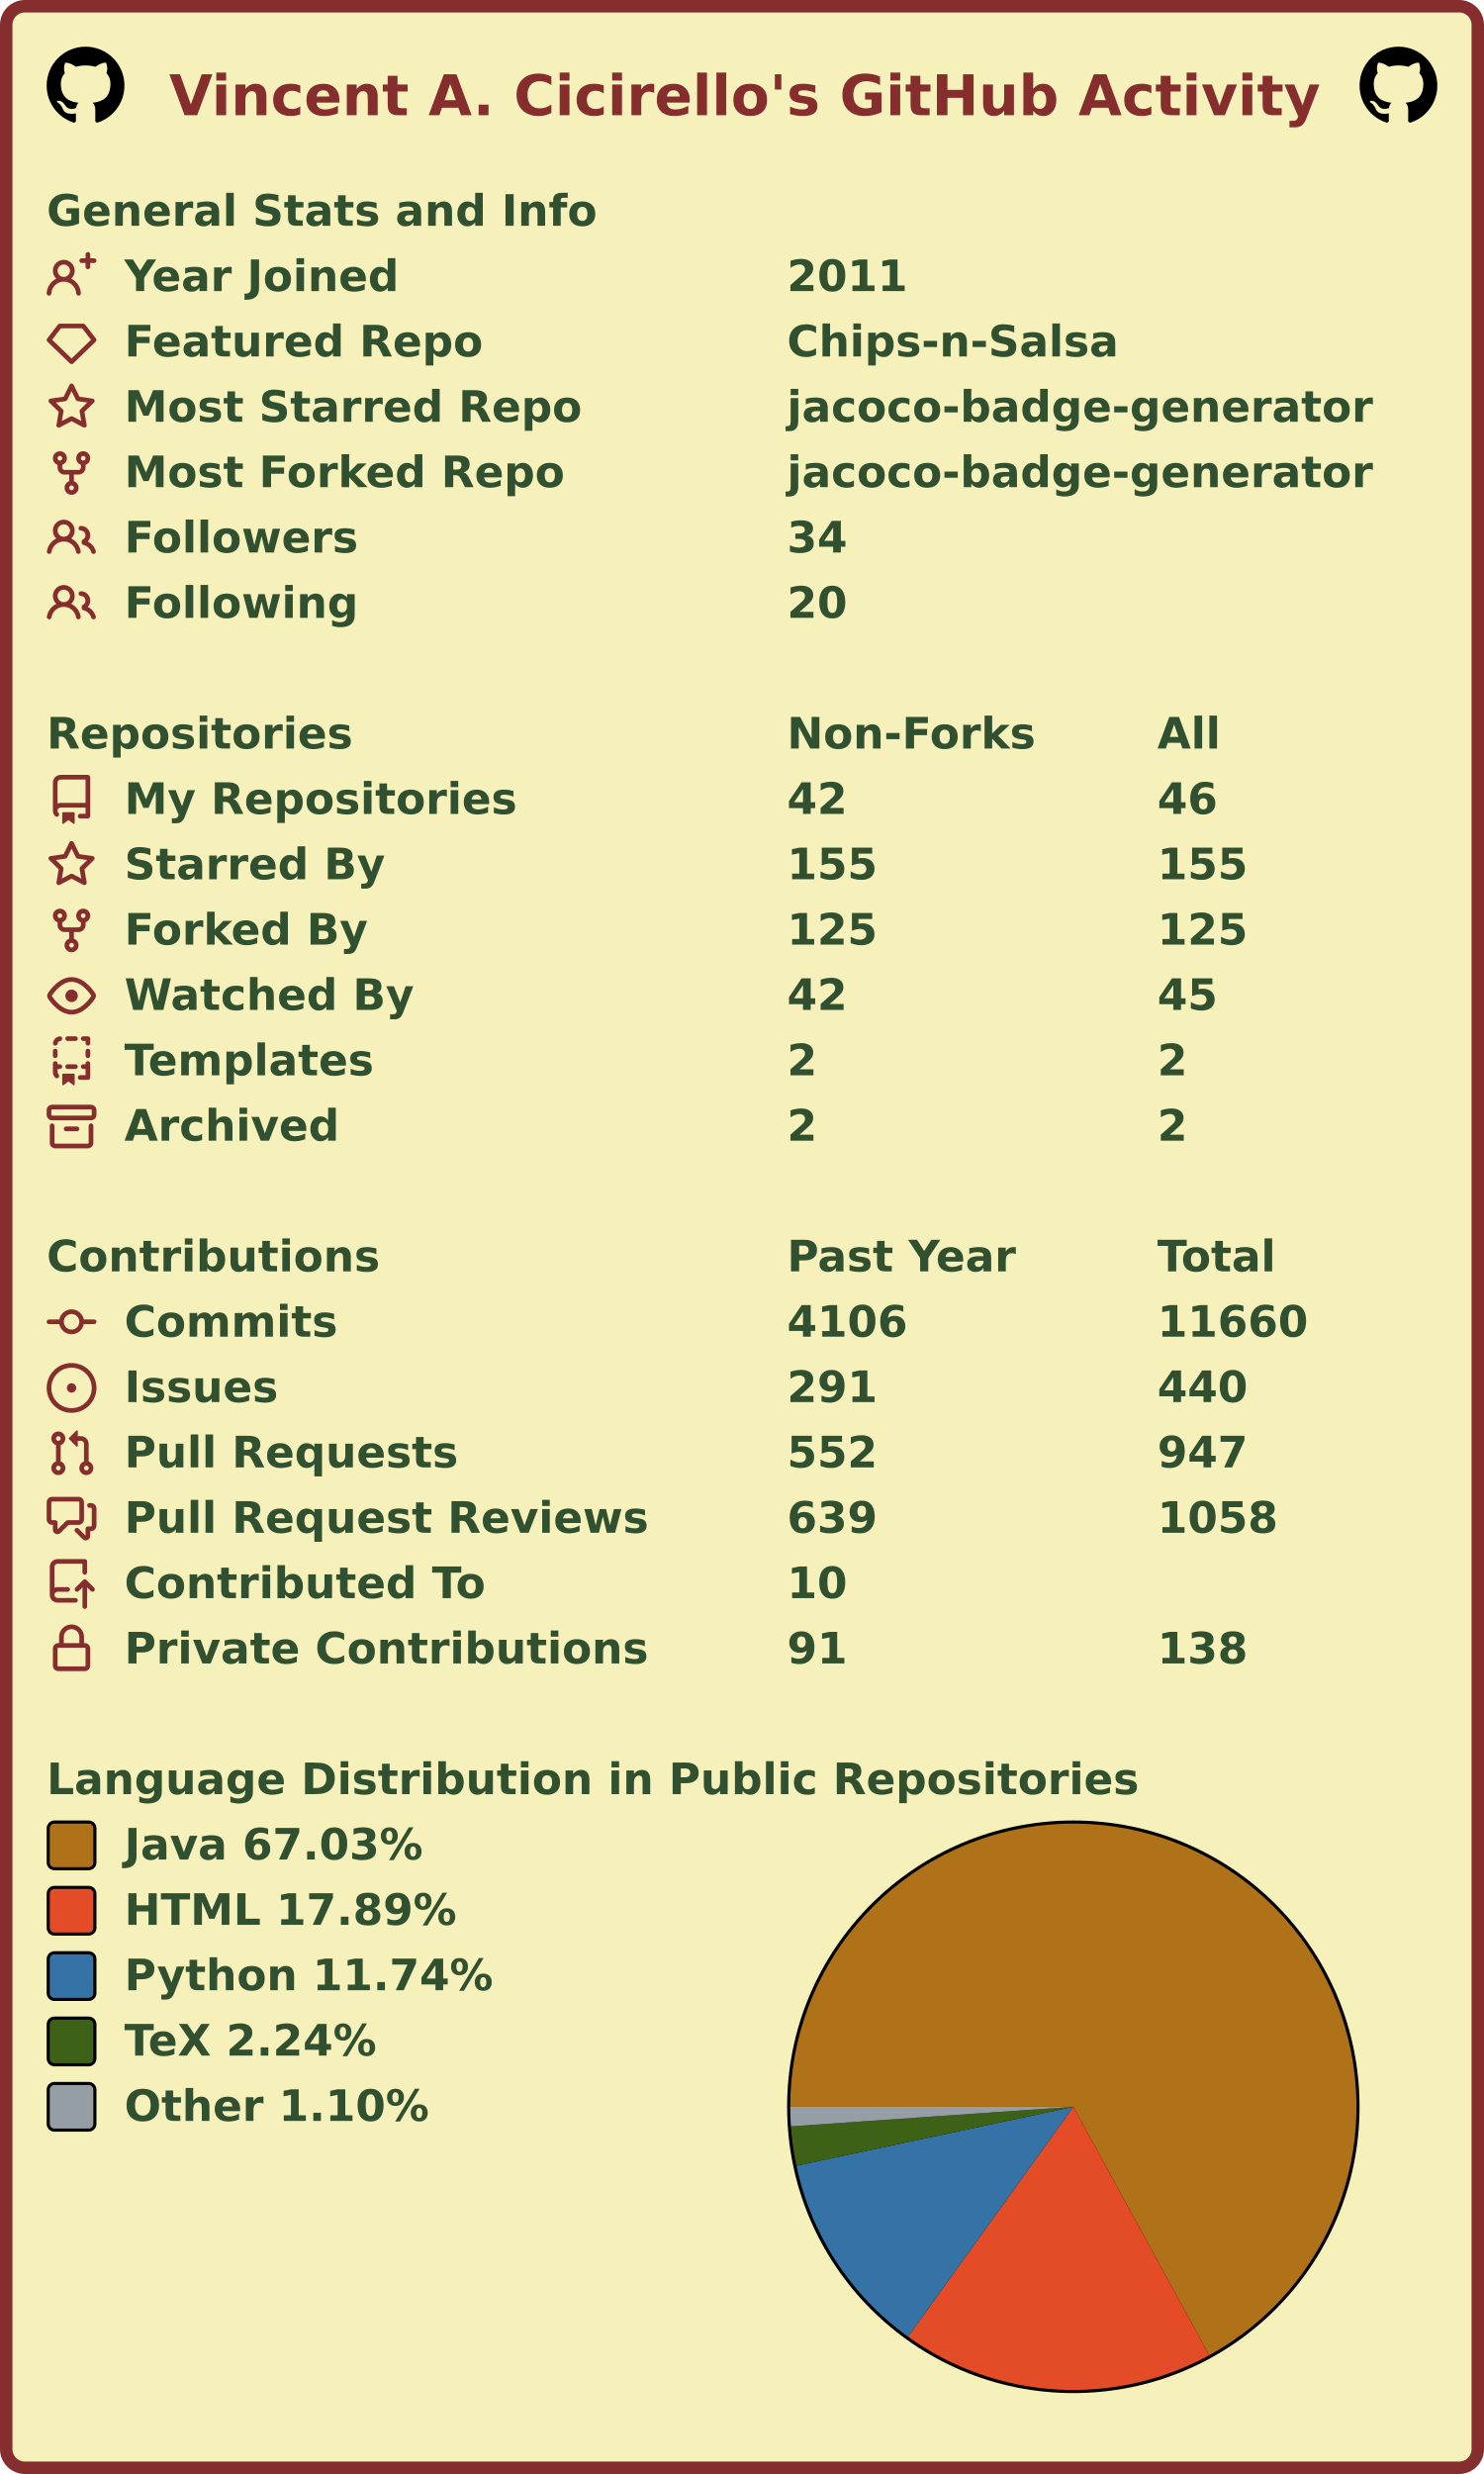
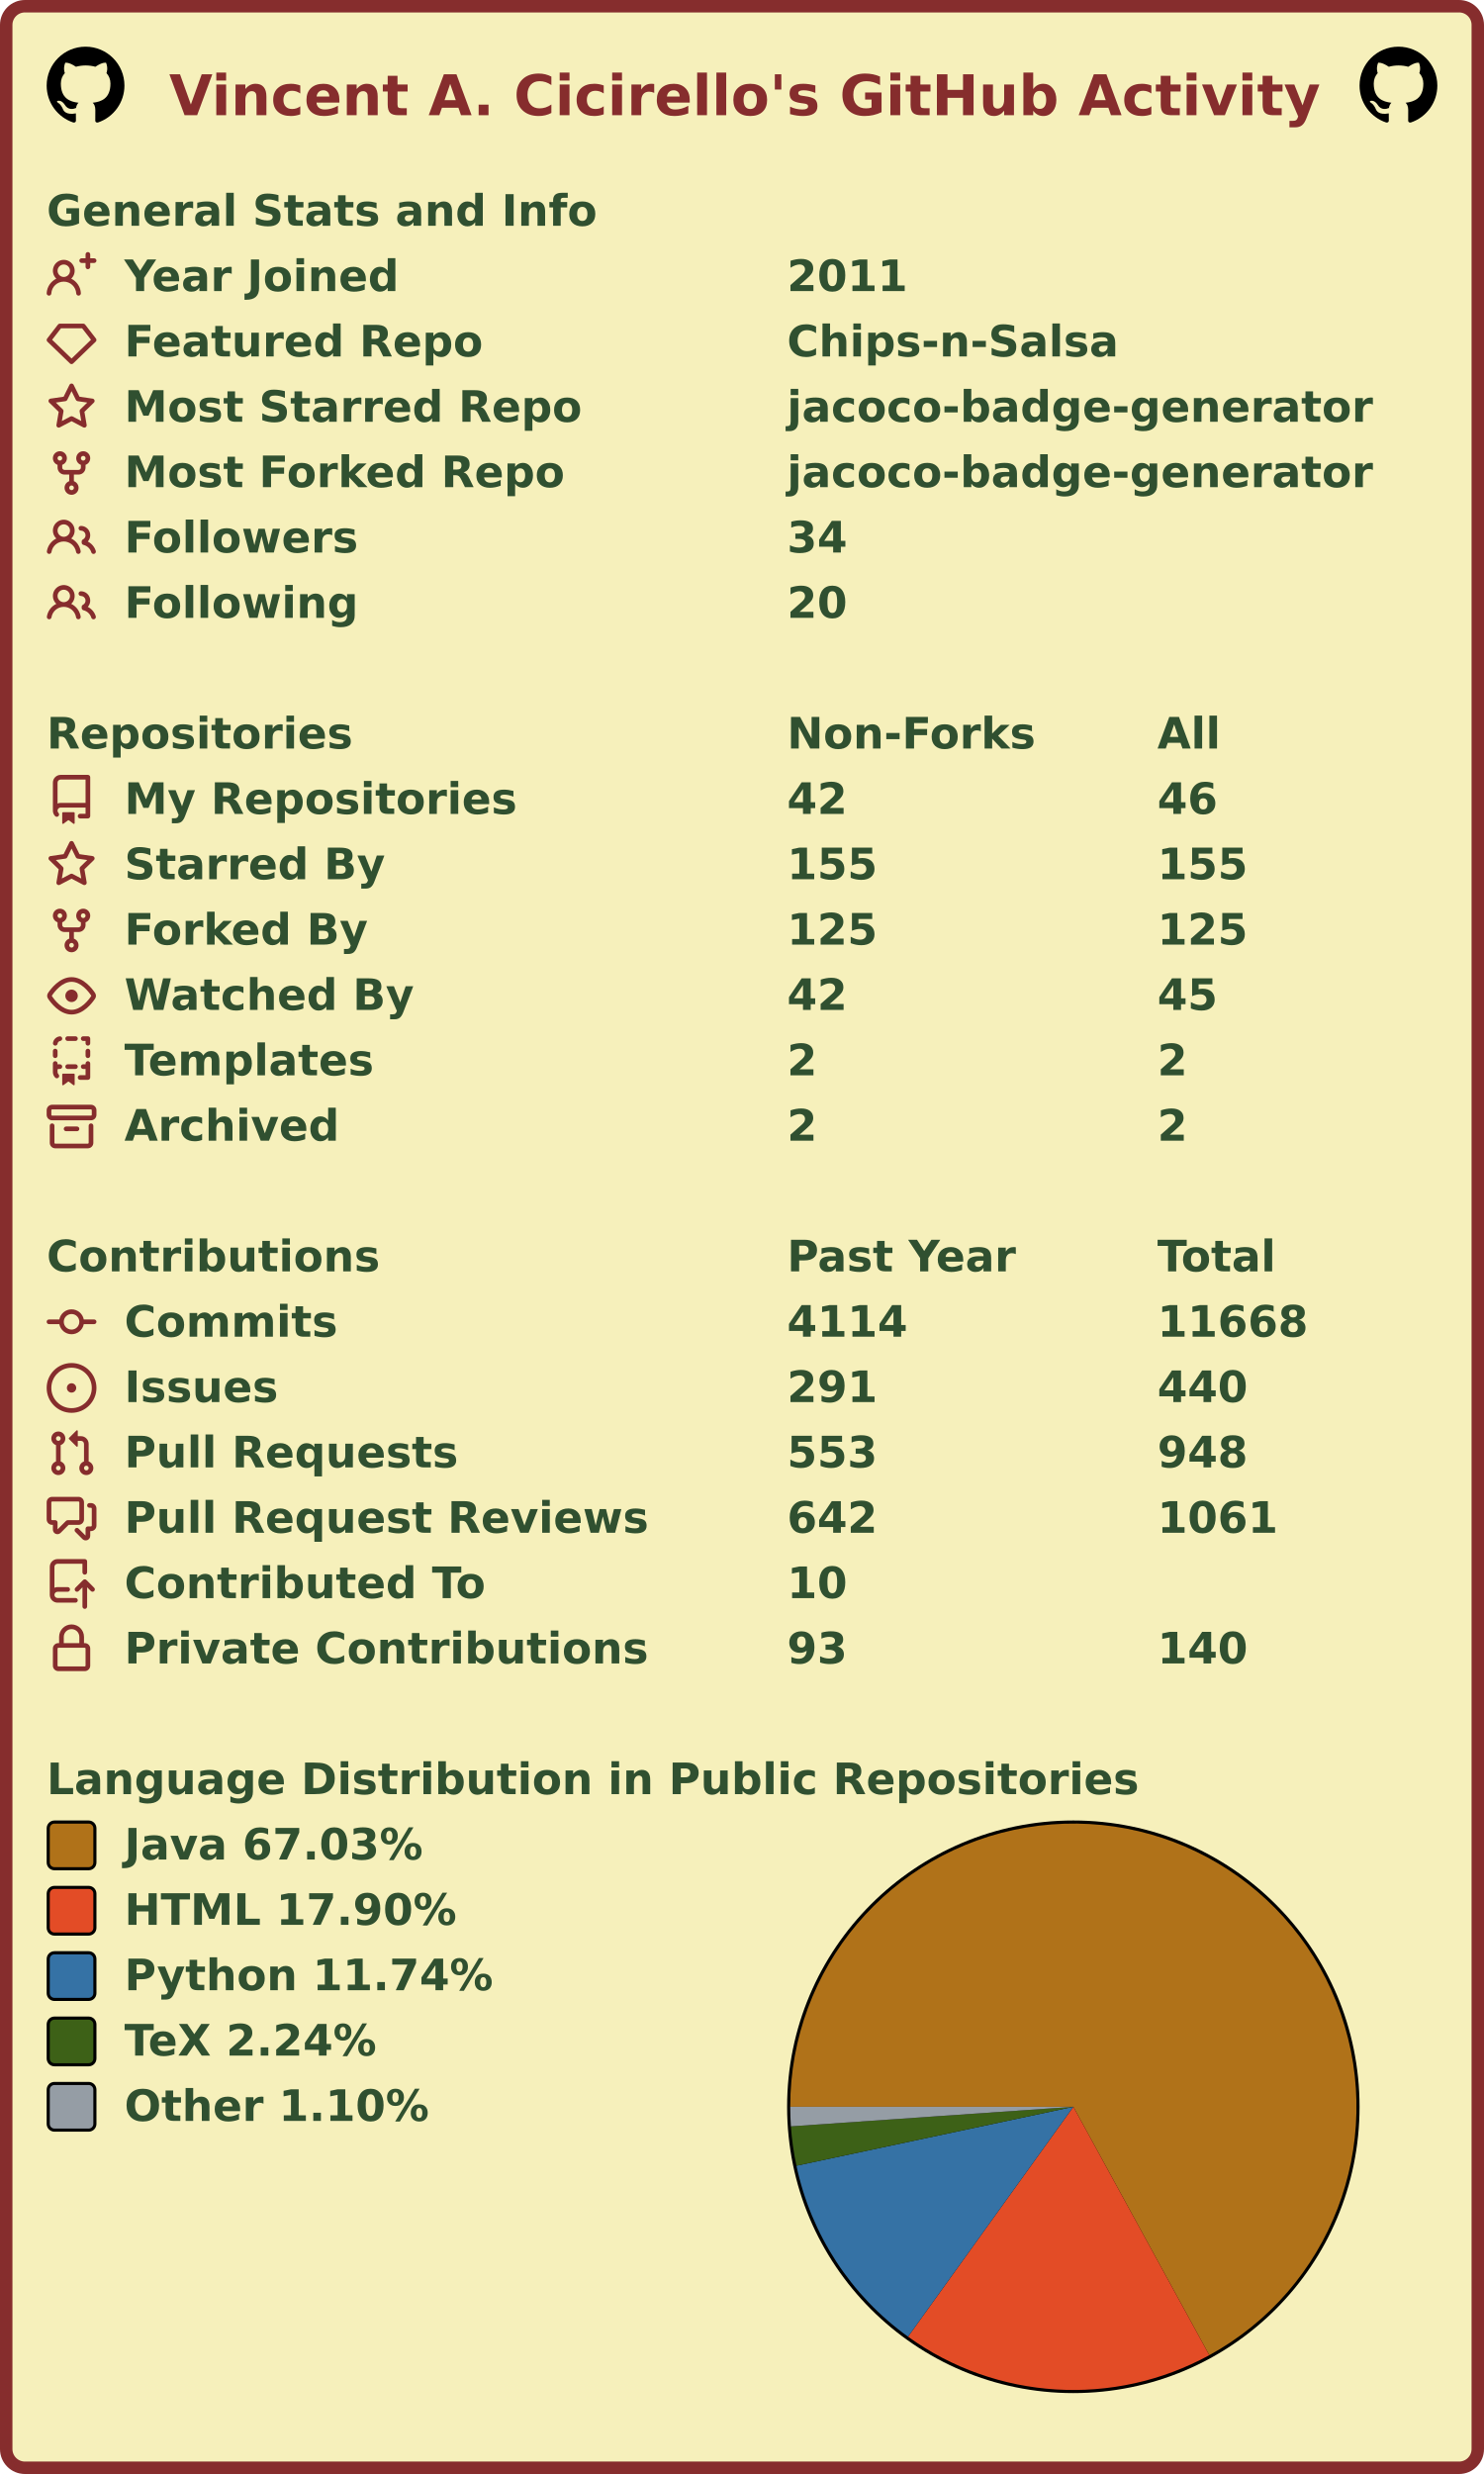
<svg xmlns="http://www.w3.org/2000/svg" width="477" height="795" viewBox="0 0 477 795" lang="en" xml:lang="en">
  <rect x="2" y="2" stroke-width="4" rx="6" width="473" height="791" stroke="#862d2d" fill="#f6f0bb" />
  <g font-weight="600" font-size="110pt" font-family="Verdana,Geneva,DejaVu Sans,sans-serif" text-rendering="geometricPrecision">
    <text x="442" y="301" lengthAdjust="spacingAndGlyphs" textLength="2985" transform="scale(0.123)" fill="#862d2d">Vincent A. Cicirello's GitHub Activity</text>
    <svg x="15" y="15" width="25" height="25" viewBox="0 0 16 16">
      <path fill="#000000" fill-rule="evenodd" d="M8 0C3.58 0 0 3.58 0 8c0 3.54 2.29 6.53 5.47 7.59.4.07.55-.17.55-.38 0-.19-.01-.82-.01-1.49-2.01.37-2.53-.49-2.69-.94-.09-.23-.48-.94-.82-1.13-.28-.15-.68-.52-.01-.53.63-.01 1.08.58 1.23.82.72 1.21 1.87.87 2.33.66.07-.52.28-.87.51-1.07-1.78-.2-3.64-.89-3.64-3.95 0-.87.31-1.59.82-2.15-.08-.2-.36-1.02.08-2.12 0 0 .67-.21 2.2.82.64-.18 1.32-.27 2-.27.68 0 1.36.09 2 .27 1.53-1.04 2.2-.82 2.2-.82.44 1.1.16 1.92.08 2.12.51.56.82 1.27.82 2.15 0 3.07-1.87 3.75-3.65 3.95.29.25.54.73.54 1.48 0 1.07-.01 1.93-.01 2.2 0 .21.15.46.55.38A8.013 8.013 0 0016 8c0-4.42-3.58-8-8-8z" />
    </svg>
    <svg x="437" y="15" width="25" height="25" viewBox="0 0 16 16">
      <path fill="#000000" fill-rule="evenodd" d="M8 0C3.58 0 0 3.58 0 8c0 3.54 2.29 6.53 5.47 7.59.4.07.55-.17.55-.38 0-.19-.01-.82-.01-1.49-2.01.37-2.53-.49-2.69-.94-.09-.23-.48-.94-.82-1.13-.28-.15-.68-.52-.01-.53.63-.01 1.08.58 1.23.82.72 1.21 1.87.87 2.33.66.07-.52.28-.87.51-1.07-1.78-.2-3.64-.89-3.64-3.95 0-.87.31-1.59.82-2.15-.08-.2-.36-1.02.08-2.12 0 0 .67-.21 2.2.82.64-.18 1.32-.27 2-.27.68 0 1.36.09 2 .27 1.53-1.04 2.2-.82 2.2-.82.44 1.1.16 1.92.08 2.12.51.56.82 1.27.82 2.15 0 3.07-1.87 3.75-3.65 3.95.29.25.54.73.54 1.48 0 1.07-.01 1.93-.01 2.2 0 .21.15.46.55.38A8.013 8.013 0 0016 8c0-4.42-3.58-8-8-8z" />
    </svg>
    <g transform="translate(0, 60)" fill="#305030">
      <g transform="translate(15, 0)">
        <g transform="scale(0.095)">
          <text x="0" y="132" textLength="1851" lengthAdjust="spacingAndGlyphs">General Stats and Info</text>
        </g>
      </g>
      <g transform="translate(15, 21)">
        <path fill="#862d2d" fill-rule="evenodd" d="M13.25 0a.75.75 0 01.75.75V2h1.25a.75.75 0 010 1.5H14v1.25a.75.75 0 01-1.5 0V3.5h-1.25a.75.75 0 010-1.5h1.25V.75a.75.75 0 01.75-.75zM5.5 4a2 2 0 100 4 2 2 0 000-4zm2.4 4.548a3.5 3.5 0 10-4.799 0 5.527 5.527 0 00-3.1 4.66.75.75 0 101.498.085A4.01 4.01 0 015.5 9.5a4.01 4.01 0 014.001 3.793.75.75 0 101.498-.086 5.527 5.527 0 00-3.1-4.659z" />
        <g transform="scale(0.095)">
          <text lengthAdjust="spacingAndGlyphs" textLength="932" x="263" y="132">Year Joined</text>
          <text lengthAdjust="spacingAndGlyphs" textLength="420" x="2505" y="132">2011</text>
        </g>
      </g>
      <g transform="translate(15, 42)">
        <path fill="#862d2d" fill-rule="evenodd" d="M3.637 2.291A.75.75 0 014.23 2h7.54a.75.75 0 01.593.291l3.48 4.5a.75.75 0 01-.072.999l-7.25 7a.75.75 0 01-1.042 0l-7.25-7a.75.75 0 01-.072-.999l3.48-4.5zM4.598 3.5L1.754 7.177 8 13.207l6.246-6.03L11.402 3.5H4.598z" />
        <g transform="scale(0.095)">
          <text lengthAdjust="spacingAndGlyphs" textLength="1215" x="263" y="132">Featured Repo</text>
          <text lengthAdjust="spacingAndGlyphs" textLength="1120" x="2505" y="132">Chips-n-Salsa</text>
        </g>
      </g>
      <g transform="translate(15, 63)">
        <path fill="#862d2d" fill-rule="evenodd" d="M8 .25a.75.75 0 01.673.418l1.882 3.815 4.21.612a.75.75 0 01.416 1.279l-3.046 2.97.719 4.192a.75.75 0 01-1.088.791L8 12.347l-3.766 1.98a.75.75 0 01-1.088-.79l.72-4.194L.818 6.374a.75.75 0 01.416-1.28l4.21-.611L7.327.668A.75.75 0 018 .25zm0 2.445L6.615 5.5a.75.75 0 01-.564.41l-3.097.45 2.24 2.184a.75.75 0 01.216.664l-.528 3.084 2.769-1.456a.75.75 0 01.698 0l2.77 1.456-.53-3.084a.75.75 0 01.216-.664l2.24-2.183-3.096-.45a.75.75 0 01-.564-.41L8 2.694v.001z" />
        <g transform="scale(0.095)">
          <text lengthAdjust="spacingAndGlyphs" textLength="1532" x="263" y="132">Most Starred Repo</text>
          <text lengthAdjust="spacingAndGlyphs" textLength="1986" x="2505" y="132">jacoco-badge-generator</text>
        </g>
      </g>
      <g transform="translate(15, 84)">
        <path fill="#862d2d" fill-rule="evenodd" d="M5 3.25a.75.75 0 11-1.5 0 .75.75 0 011.5 0zm0 2.122a2.25 2.25 0 10-1.5 0v.878A2.25 2.25 0 005.75 8.5h1.5v2.128a2.251 2.251 0 101.5 0V8.5h1.5a2.25 2.25 0 002.25-2.25v-.878a2.25 2.25 0 10-1.5 0v.878a.75.75 0 01-.75.75h-4.5A.75.75 0 015 6.25v-.878zm3.75 7.378a.75.75 0 11-1.5 0 .75.75 0 011.5 0zm3-8.75a.75.75 0 100-1.5.75.75 0 000 1.5z" />
        <g transform="scale(0.095)">
          <text lengthAdjust="spacingAndGlyphs" textLength="1485" x="263" y="132">Most Forked Repo</text>
          <text lengthAdjust="spacingAndGlyphs" textLength="1986" x="2505" y="132">jacoco-badge-generator</text>
        </g>
      </g>
      <g transform="translate(15, 105)">
        <path fill="#862d2d" fill-rule="evenodd" d="M5.5 3.5a2 2 0 100 4 2 2 0 000-4zM2 5.5a3.5 3.5 0 115.898 2.549 5.507 5.507 0 013.034 4.084.75.75 0 11-1.482.235 4.001 4.001 0 00-7.9 0 .75.75 0 01-1.482-.236A5.507 5.507 0 013.102 8.05 3.49 3.49 0 012 5.5zM11 4a.75.75 0 100 1.5 1.5 1.5 0 01.666 2.844.75.75 0 00-.416.672v.352a.75.75 0 00.574.73c1.2.289 2.162 1.2 2.522 2.372a.75.75 0 101.434-.44 5.01 5.01 0 00-2.56-3.012A3 3 0 0011 4z" />
        <g transform="scale(0.095)">
          <text lengthAdjust="spacingAndGlyphs" textLength="778" x="263" y="132">Followers</text>
          <text lengthAdjust="spacingAndGlyphs" textLength="210" x="2505" y="132">34</text>
        </g>
      </g>
      <g transform="translate(15, 126)">
        <path fill="#862d2d" fill-rule="evenodd" d="M5.5 3.5a2 2 0 100 4 2 2 0 000-4zM2 5.5a3.5 3.5 0 115.898 2.549 5.507 5.507 0 013.034 4.084.75.75 0 11-1.482.235 4.001 4.001 0 00-7.9 0 .75.75 0 01-1.482-.236A5.507 5.507 0 013.102 8.05 3.49 3.49 0 012 5.5zM11 4a.75.75 0 100 1.5 1.5 1.5 0 01.666 2.844.75.75 0 00-.416.672v.352a.75.75 0 00.574.73c1.2.289 2.162 1.2 2.522 2.372a.75.75 0 101.434-.44 5.01 5.01 0 00-2.56-3.012A3 3 0 0011 4z" />
        <g transform="scale(0.095)">
          <text lengthAdjust="spacingAndGlyphs" textLength="780" x="263" y="132">Following</text>
          <text lengthAdjust="spacingAndGlyphs" textLength="210" x="2505" y="132">20</text>
        </g>
      </g>
    </g>
    <g transform="translate(0, 228)" fill="#305030">
      <g transform="translate(15, 0)">
        <g transform="scale(0.095)">
          <text x="0" y="132" textLength="1020" lengthAdjust="spacingAndGlyphs">Repositories</text>
          <text x="2505" y="132" textLength="832" lengthAdjust="spacingAndGlyphs">Non-Forks</text>
          <text x="3758" y="132" textLength="206" lengthAdjust="spacingAndGlyphs">All</text>
        </g>
      </g>
      <g transform="translate(15, 21)">
        <path fill="#862d2d" fill-rule="evenodd" d="M2 2.5A2.5 2.5 0 014.5 0h8.75a.75.75 0 01.75.75v12.5a.75.75 0 01-.75.75h-2.5a.75.75 0 110-1.5h1.75v-2h-8a1 1 0 00-.714 1.7.75.75 0 01-1.072 1.05A2.495 2.495 0 012 11.5v-9zm10.5-1V9h-8c-.356 0-.694.074-1 .208V2.5a1 1 0 011-1h8zM5 12.25v3.25a.25.25 0 00.4.2l1.45-1.087a.25.25 0 01.3 0L8.6 15.7a.25.25 0 00.4-.2v-3.25a.25.25 0 00-.25-.25h-3.5a.25.25 0 00-.25.25z" />
        <g transform="scale(0.095)">
          <text lengthAdjust="spacingAndGlyphs" textLength="1312" x="263" y="132">My Repositories</text>
          <text lengthAdjust="spacingAndGlyphs" textLength="210" x="2505" y="132">42</text>
          <text lengthAdjust="spacingAndGlyphs" textLength="210" x="3758" y="132">46</text>
        </g>
      </g>
      <g transform="translate(15, 42)">
        <path fill="#862d2d" fill-rule="evenodd" d="M8 .25a.75.75 0 01.673.418l1.882 3.815 4.21.612a.75.75 0 01.416 1.279l-3.046 2.97.719 4.192a.75.75 0 01-1.088.791L8 12.347l-3.766 1.98a.75.75 0 01-1.088-.79l.72-4.194L.818 6.374a.75.75 0 01.416-1.28l4.21-.611L7.327.668A.75.75 0 018 .25zm0 2.445L6.615 5.5a.75.75 0 01-.564.41l-3.097.45 2.24 2.184a.75.75 0 01.216.664l-.528 3.084 2.769-1.456a.75.75 0 01.698 0l2.77 1.456-.53-3.084a.75.75 0 01.216-.664l2.24-2.183-3.096-.45a.75.75 0 01-.564-.41L8 2.694v.001z" />
        <g transform="scale(0.095)">
          <text lengthAdjust="spacingAndGlyphs" textLength="874" x="263" y="132">Starred By</text>
          <text lengthAdjust="spacingAndGlyphs" textLength="315" x="2505" y="132">155</text>
          <text lengthAdjust="spacingAndGlyphs" textLength="315" x="3758" y="132">155</text>
        </g>
      </g>
      <g transform="translate(15, 63)">
        <path fill="#862d2d" fill-rule="evenodd" d="M5 3.25a.75.75 0 11-1.5 0 .75.75 0 011.5 0zm0 2.122a2.25 2.25 0 10-1.5 0v.878A2.25 2.25 0 005.75 8.5h1.5v2.128a2.251 2.251 0 101.5 0V8.5h1.5a2.25 2.25 0 002.25-2.25v-.878a2.25 2.25 0 10-1.5 0v.878a.75.75 0 01-.75.75h-4.5A.75.75 0 015 6.25v-.878zm3.75 7.378a.75.75 0 11-1.5 0 .75.75 0 011.5 0zm3-8.75a.75.75 0 100-1.5.75.75 0 000 1.5z" />
        <g transform="scale(0.095)">
          <text lengthAdjust="spacingAndGlyphs" textLength="828" x="263" y="132">Forked By</text>
          <text lengthAdjust="spacingAndGlyphs" textLength="315" x="2505" y="132">125</text>
          <text lengthAdjust="spacingAndGlyphs" textLength="315" x="3758" y="132">125</text>
        </g>
      </g>
      <g transform="translate(15, 84)">
        <path fill="#862d2d" fill-rule="evenodd" d="M1.679 7.932c.412-.621 1.242-1.75 2.366-2.717C5.175 4.242 6.527 3.5 8 3.5c1.473 0 2.824.742 3.955 1.715 1.124.967 1.954 2.096 2.366 2.717a.119.119 0 010 .136c-.412.621-1.242 1.75-2.366 2.717C10.825 11.758 9.473 12.5 8 12.5c-1.473 0-2.824-.742-3.955-1.715C2.92 9.818 2.09 8.69 1.679 8.068a.119.119 0 010-.136zM8 2c-1.981 0-3.67.992-4.933 2.078C1.797 5.169.88 6.423.43 7.1a1.619 1.619 0 000 1.798c.45.678 1.367 1.932 2.637 3.024C4.329 13.008 6.019 14 8 14c1.981 0 3.67-.992 4.933-2.078 1.27-1.091 2.187-2.345 2.637-3.023a1.619 1.619 0 000-1.798c-.45-.678-1.367-1.932-2.637-3.023C11.671 2.992 9.981 2 8 2zm0 8a2 2 0 100-4 2 2 0 000 4z" />
        <g transform="scale(0.095)">
          <text lengthAdjust="spacingAndGlyphs" textLength="993" x="263" y="132">Watched By</text>
          <text lengthAdjust="spacingAndGlyphs" textLength="210" x="2505" y="132">42</text>
          <text lengthAdjust="spacingAndGlyphs" textLength="210" x="3758" y="132">45</text>
        </g>
      </g>
      <g transform="translate(15, 105)">
        <path fill="#862d2d" fill-rule="evenodd" d="M6 .75A.75.75 0 016.75 0h2.5a.75.75 0 010 1.5h-2.5A.75.75 0 016 .75zm5 0a.75.75 0 01.75-.75h1.5a.75.75 0 01.75.75v1.5a.75.75 0 01-1.5 0V1.5h-.75A.75.75 0 0111 .75zM4.992.662a.75.75 0 01-.636.848c-.436.063-.783.41-.846.846a.75.75 0 01-1.485-.212A2.501 2.501 0 014.144.025a.75.75 0 01.848.637zM2.75 4a.75.75 0 01.75.75v1.5a.75.75 0 01-1.5 0v-1.5A.75.75 0 012.75 4zm10.5 0a.75.75 0 01.75.75v1.5a.75.75 0 01-1.5 0v-1.5a.75.75 0 01.75-.75zM2.75 8a.75.75 0 01.75.75v.268A1.72 1.72 0 013.75 9h.5a.75.75 0 010 1.5h-.5a.25.25 0 00-.25.25v.75c0 .28.114.532.3.714a.75.75 0 01-1.05 1.072A2.495 2.495 0 012 11.5V8.75A.75.75 0 012.75 8zm10.5 0a.75.75 0 01.75.75v4.5a.75.75 0 01-.75.75h-2.5a.75.75 0 010-1.5h1.75v-2h-.75a.75.75 0 010-1.5h.75v-.25a.75.75 0 01.75-.75zM6 9.75A.75.75 0 016.75 9h2.5a.75.75 0 010 1.5h-2.5A.75.75 0 016 9.75zm-1 2.5v3.25a.25.25 0 00.4.2l1.45-1.087a.25.25 0 01.3 0L8.6 15.7a.25.25 0 00.4-.2v-3.25a.25.25 0 00-.25-.25h-3.5a.25.25 0 00-.25.25z" />
        <g transform="scale(0.095)">
          <text lengthAdjust="spacingAndGlyphs" textLength="868" x="263" y="132">Templates</text>
          <text lengthAdjust="spacingAndGlyphs" textLength="105" x="2505" y="132">2</text>
          <text lengthAdjust="spacingAndGlyphs" textLength="105" x="3758" y="132">2</text>
        </g>
      </g>
      <g transform="translate(15, 126)">
        <path fill="#862d2d" fill-rule="evenodd" d="M1.75 2.5a.25.25 0 00-.25.25v1.5c0 .138.112.25.25.25h12.5a.25.25 0 00.25-.25v-1.5a.25.25 0 00-.25-.25H1.75zM0 2.75C0 1.784.784 1 1.75 1h12.5c.966 0 1.75.784 1.75 1.75v1.5A1.75 1.75 0 0114.25 6H1.75A1.75 1.75 0 010 4.25v-1.5zM1.75 7a.75.75 0 01.75.75v5.5c0 .138.112.25.25.25h10.5a.25.25 0 00.25-.25v-5.5a.75.75 0 111.5 0v5.5A1.75 1.75 0 0113.25 15H2.75A1.75 1.75 0 011 13.25v-5.5A.75.75 0 011.75 7zm4.5 1a.75.75 0 000 1.5h3.5a.75.75 0 100-1.5h-3.5z" />
        <g transform="scale(0.095)">
          <text lengthAdjust="spacingAndGlyphs" textLength="726" x="263" y="132">Archived</text>
          <text lengthAdjust="spacingAndGlyphs" textLength="105" x="2505" y="132">2</text>
          <text lengthAdjust="spacingAndGlyphs" textLength="105" x="3758" y="132">2</text>
        </g>
      </g>
    </g>
    <g transform="translate(0, 396)" fill="#305030">
      <g transform="translate(15, 0)">
        <g transform="scale(0.095)">
          <text x="0" y="132" textLength="1112" lengthAdjust="spacingAndGlyphs">Contributions</text>
          <text x="2505" y="132" textLength="774" lengthAdjust="spacingAndGlyphs">Past Year</text>
          <text x="3758" y="132" textLength="414" lengthAdjust="spacingAndGlyphs">Total</text>
        </g>
      </g>
      <g transform="translate(15, 21)">
        <path fill="#862d2d" fill-rule="evenodd" d="M10.5 7.75a2.5 2.5 0 11-5 0 2.5 2.5 0 015 0zm1.43.75a4.002 4.002 0 01-7.86 0H.75a.75.75 0 110-1.5h3.32a4.001 4.001 0 017.86 0h3.32a.75.75 0 110 1.5h-3.32z" />
        <g transform="scale(0.095)">
          <text lengthAdjust="spacingAndGlyphs" textLength="734" x="263" y="132">Commits</text>
-           <text lengthAdjust="spacingAndGlyphs" textLength="420" x="2505" y="132">4106</text>
-           <text lengthAdjust="spacingAndGlyphs" textLength="525" x="3758" y="132">11660</text>
+           <text lengthAdjust="spacingAndGlyphs" textLength="420" x="2505" y="132">4114</text>
+           <text lengthAdjust="spacingAndGlyphs" textLength="525" x="3758" y="132">11668</text>
        </g>
      </g>
      <g transform="translate(15, 42)">
        <path fill="#862d2d" d="M8 9.5a1.5 1.5 0 100-3 1.5 1.5 0 000 3z" />
        <path fill="#862d2d" fill-rule="evenodd" d="M8 0a8 8 0 100 16A8 8 0 008 0zM1.5 8a6.5 6.5 0 1113 0 6.5 6.5 0 01-13 0z" />
        <g transform="scale(0.095)">
          <text lengthAdjust="spacingAndGlyphs" textLength="512" x="263" y="132">Issues</text>
          <text lengthAdjust="spacingAndGlyphs" textLength="315" x="2505" y="132">291</text>
          <text lengthAdjust="spacingAndGlyphs" textLength="315" x="3758" y="132">440</text>
        </g>
      </g>
      <g transform="translate(15, 63)">
        <path fill="#862d2d" fill-rule="evenodd" d="M7.177 3.073L9.573.677A.25.25 0 0110 .854v4.792a.25.25 0 01-.427.177L7.177 3.427a.25.25 0 010-.354zM3.75 2.5a.75.75 0 100 1.5.75.75 0 000-1.5zm-2.25.75a2.25 2.25 0 113 2.122v5.256a2.251 2.251 0 11-1.5 0V5.372A2.25 2.25 0 011.5 3.25zM11 2.5h-1V4h1a1 1 0 011 1v5.628a2.251 2.251 0 101.5 0V5A2.5 2.5 0 0011 2.5zm1 10.25a.75.75 0 111.5 0 .75.75 0 01-1.5 0zM3.75 12a.75.75 0 100 1.5.75.75 0 000-1.5z" />
        <g transform="scale(0.095)">
          <text lengthAdjust="spacingAndGlyphs" textLength="1113" x="263" y="132">Pull Requests</text>
-           <text lengthAdjust="spacingAndGlyphs" textLength="315" x="2505" y="132">552</text>
-           <text lengthAdjust="spacingAndGlyphs" textLength="315" x="3758" y="132">947</text>
+           <text lengthAdjust="spacingAndGlyphs" textLength="315" x="2505" y="132">553</text>
+           <text lengthAdjust="spacingAndGlyphs" textLength="315" x="3758" y="132">948</text>
        </g>
      </g>
      <g transform="translate(15, 84)">
        <path fill="#862d2d" fill-rule="evenodd" d="M1.5 2.75a.25.25 0 01.25-.25h8.5a.25.25 0 01.25.25v5.5a.25.25 0 01-.25.25h-3.5a.75.75 0 00-.53.22L3.5 11.44V9.25a.75.75 0 00-.75-.75h-1a.25.25 0 01-.25-.25v-5.5zM1.75 1A1.75 1.75 0 000 2.75v5.5C0 9.216.784 10 1.75 10H2v1.543a1.457 1.457 0 002.487 1.03L7.061 10h3.189A1.75 1.75 0 0012 8.25v-5.5A1.75 1.75 0 0010.25 1h-8.5zM14.5 4.75a.25.25 0 00-.25-.25h-.5a.75.75 0 110-1.5h.5c.966 0 1.75.784 1.75 1.75v5.5A1.75 1.75 0 0114.25 12H14v1.543a1.457 1.457 0 01-2.487 1.03L9.22 12.28a.75.75 0 111.06-1.06l2.22 2.22v-2.19a.75.75 0 01.75-.75h1a.25.25 0 00.25-.25v-5.5z" />
        <g transform="scale(0.095)">
          <text lengthAdjust="spacingAndGlyphs" textLength="1762" x="263" y="132">Pull Request Reviews</text>
-           <text lengthAdjust="spacingAndGlyphs" textLength="315" x="2505" y="132">639</text>
-           <text lengthAdjust="spacingAndGlyphs" textLength="420" x="3758" y="132">1058</text>
+           <text lengthAdjust="spacingAndGlyphs" textLength="315" x="2505" y="132">642</text>
+           <text lengthAdjust="spacingAndGlyphs" textLength="420" x="3758" y="132">1061</text>
        </g>
      </g>
      <g transform="translate(15, 105)">
        <path fill="#862d2d" fill-rule="evenodd" d="M1 2.5A2.5 2.5 0 013.5 0h8.75a.75.75 0 01.75.75v3.5a.75.75 0 01-1.5 0V1.5h-8a1 1 0 00-1 1v6.708A2.492 2.492 0 013.5 9h3.25a.75.75 0 010 1.5H3.5a1 1 0 100 2h5.75a.75.75 0 010 1.5H3.5A2.5 2.5 0 011 11.5v-9zm13.23 7.79a.75.75 0 001.06-1.06l-2.505-2.505a.75.75 0 00-1.06 0L9.22 9.229a.75.75 0 001.06 1.061l1.225-1.224v6.184a.75.75 0 001.5 0V9.066l1.224 1.224z" />
        <g transform="scale(0.095)">
          <text lengthAdjust="spacingAndGlyphs" textLength="1234" x="263" y="132">Contributed To</text>
          <text lengthAdjust="spacingAndGlyphs" textLength="210" x="2505" y="132">10</text>
        </g>
      </g>
      <g transform="translate(15, 126)">
        <path fill="#862d2d" fill-rule="evenodd" d="M4 4v2h-.25A1.75 1.75 0 002 7.75v5.5c0 .966.784 1.75 1.75 1.75h8.5A1.75 1.75 0 0014 13.25v-5.5A1.75 1.75 0 0012.25 6H12V4a4 4 0 10-8 0zm6.5 2V4a2.5 2.5 0 00-5 0v2h5zM12 7.5h.25a.25.25 0 01.25.25v5.5a.25.25 0 01-.25.25h-8.5a.25.25 0 01-.25-.25v-5.5a.25.25 0 01.25-.25H12z" />
        <g transform="scale(0.095)">
          <text lengthAdjust="spacingAndGlyphs" textLength="1742" x="263" y="132">Private Contributions</text>
-           <text lengthAdjust="spacingAndGlyphs" textLength="210" x="2505" y="132">91</text>
-           <text lengthAdjust="spacingAndGlyphs" textLength="315" x="3758" y="132">138</text>
+           <text lengthAdjust="spacingAndGlyphs" textLength="210" x="2505" y="132">93</text>
+           <text lengthAdjust="spacingAndGlyphs" textLength="315" x="3758" y="132">140</text>
        </g>
      </g>
    </g>
    <g transform="translate(0, 564)" fill="#305030">
      <g transform="translate(15, 0)">
        <g transform="scale(0.095)">
          <text x="0" y="132" textLength="3652" lengthAdjust="spacingAndGlyphs">Language Distribution in Public Repositories</text>
        </g>
      </g>
      <g transform="translate(253, 21)">
        <circle cx="92" cy="92" r="92" fill="#000000" />
      </g>
      <g transform="translate(254, 22)">
        <g>
-           <path fill-rule="evenodd" fill="#b07219" d="M 0.0,91 A 91 91 0 1 1 134.683 170.83 L 91,91 Z" />
-           <path fill-rule="evenodd" fill="#e34c26" d="M 134.683,170.83 A 91 91 0 0 1 37.867 164.877 L 91,91 Z" />
-           <path fill-rule="evenodd" fill="#3572A5" d="M 37.867,164.877 A 91 91 0 0 1 1.992 109.938 L 91,91 Z" />
-           <path fill-rule="evenodd" fill="#3D6117" d="M 1.992,109.938 A 91 91 0 0 1 0.217 97.281 L 91,91 Z" />
+           <path fill-rule="evenodd" fill="#b07219" d="M 0.0,91 A 91 91 0 1 1 134.706 170.817 L 91,91 Z" />
+           <path fill-rule="evenodd" fill="#e34c26" d="M 134.706,170.817 A 91 91 0 0 1 37.862 164.874 L 91,91 Z" />
+           <path fill-rule="evenodd" fill="#3572A5" d="M 37.862,164.874 A 91 91 0 0 1 1.992 109.937 L 91,91 Z" />
+           <path fill-rule="evenodd" fill="#3D6117" d="M 1.992,109.937 A 91 91 0 0 1 0.217 97.281 L 91,91 Z" />
          <path fill-rule="evenodd" fill="#959da5" d="M 0.217,97.281 A 91 91 0 0 1 0.0 91 L 91,91 Z" />
          <animateTransform attributeName="transform" attributeType="XML" type="rotate" from="0 91 91" to="360 91 91" dur="10s" repeatCount="indefinite" />
        </g>
      </g>
      <g transform="translate(15, 21)">
        <rect x="0.5" y="0.5" rx="2" width="15" height="15" fill="#b07219" stroke-width="1" stroke="#000000" />
        <text transform="scale(0.095)" x="263" y="132" textLength="1038" lengthAdjust="spacingAndGlyphs">Java 67.03%</text>
      </g>
      <g transform="translate(15, 42)">
        <rect x="0.5" y="0.5" rx="2" width="15" height="15" fill="#e34c26" stroke-width="1" stroke="#000000" />
-         <text transform="scale(0.095)" x="263" y="132" textLength="1142" lengthAdjust="spacingAndGlyphs">HTML 17.89%</text>
+         <text transform="scale(0.095)" x="263" y="132" textLength="1142" lengthAdjust="spacingAndGlyphs">HTML 17.90%</text>
      </g>
      <g transform="translate(15, 63)">
        <rect x="0.5" y="0.5" rx="2" width="15" height="15" fill="#3572A5" stroke-width="1" stroke="#000000" />
        <text transform="scale(0.095)" x="263" y="132" textLength="1254" lengthAdjust="spacingAndGlyphs">Python 11.74%</text>
      </g>
      <g transform="translate(15, 84)">
        <rect x="0.5" y="0.5" rx="2" width="15" height="15" fill="#3D6117" stroke-width="1" stroke="#000000" />
        <text transform="scale(0.095)" x="263" y="132" textLength="894" lengthAdjust="spacingAndGlyphs">TeX 2.24%</text>
      </g>
      <g transform="translate(15, 105)">
        <rect x="0.5" y="0.5" rx="2" width="15" height="15" fill="#959da5" stroke-width="1" stroke="#000000" />
        <text transform="scale(0.095)" x="263" y="132" textLength="1047" lengthAdjust="spacingAndGlyphs">Other 1.10%</text>
      </g>
    </g>
  </g>
</svg>
